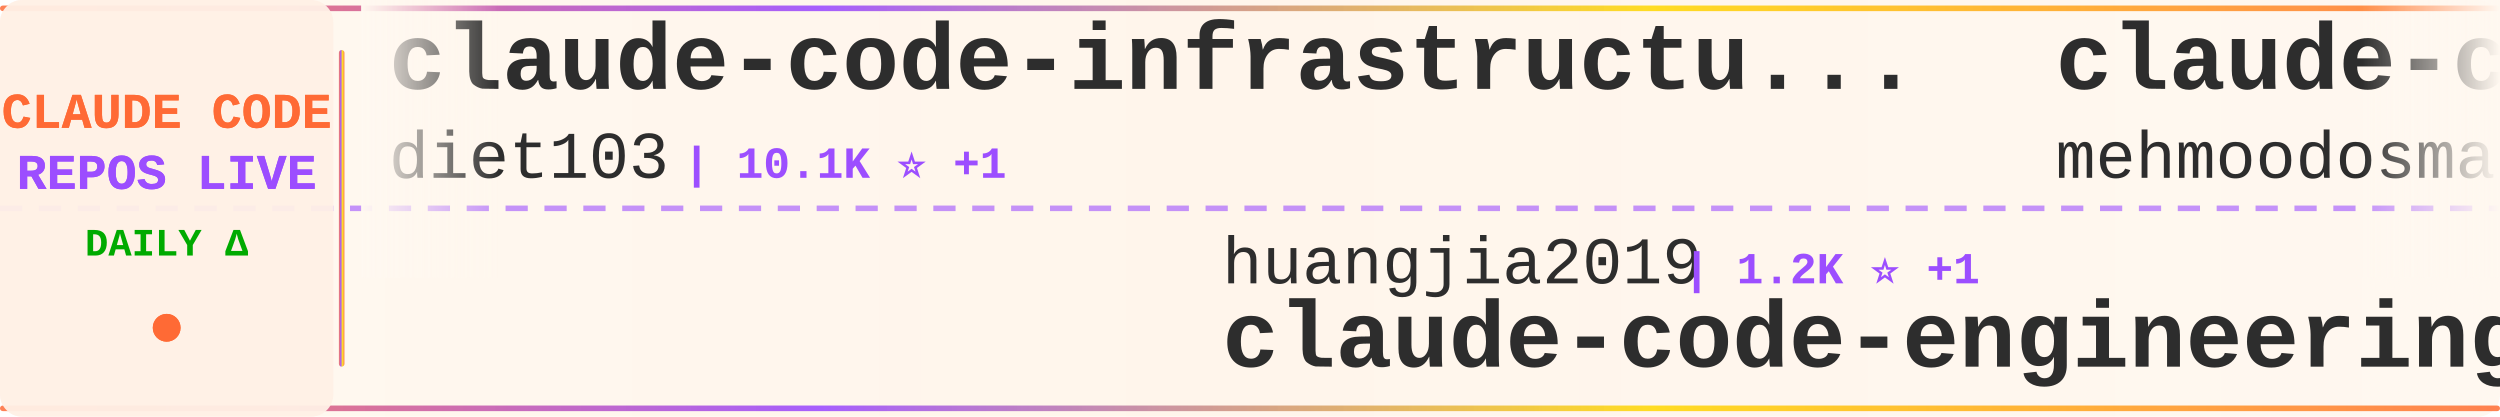
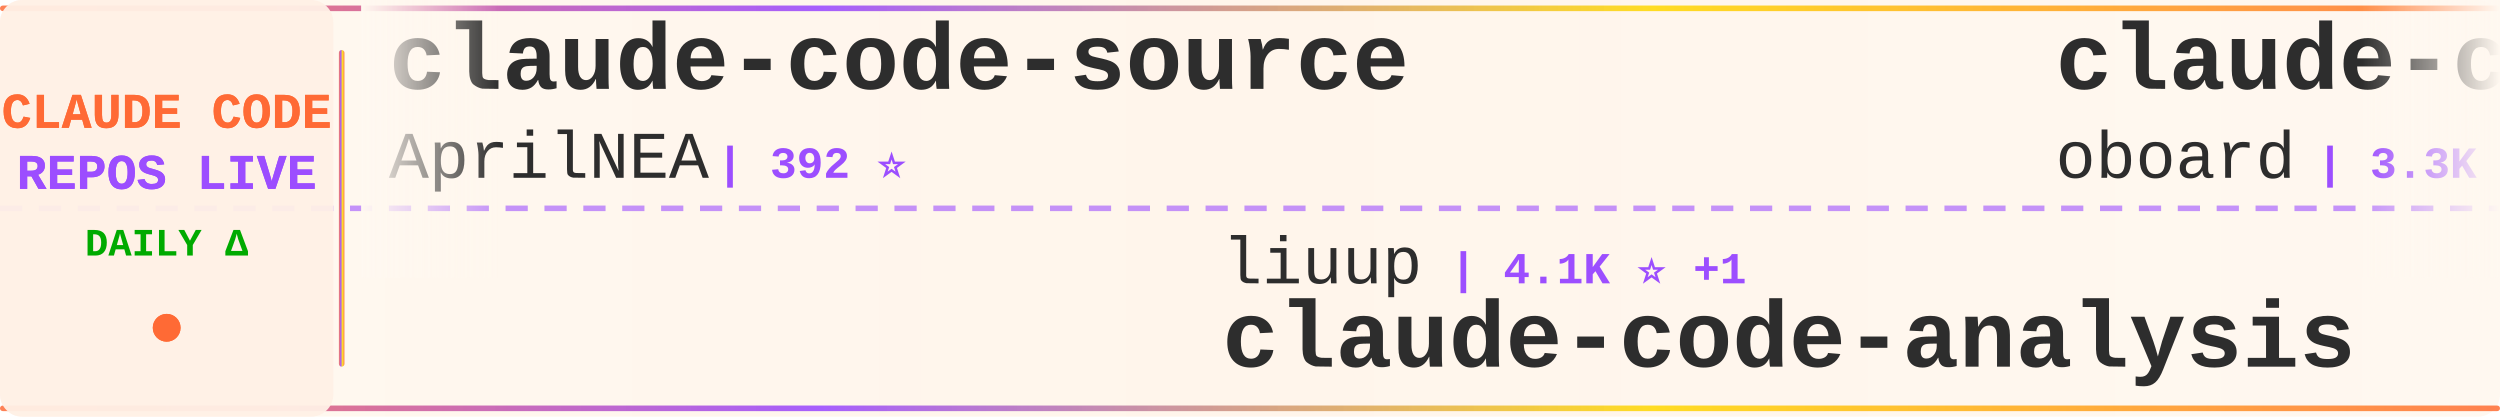
<svg xmlns="http://www.w3.org/2000/svg" width="900" height="150">
  <defs>
    <linearGradient id="tickerBg" x1="0%" y1="0%" x2="100%" y2="0%">
      <stop offset="0%" style="stop-color:#fff8f0;stop-opacity:0.98" />
      <stop offset="50%" style="stop-color:#fff5eb;stop-opacity:1" />
      <stop offset="100%" style="stop-color:#fff8f0;stop-opacity:0.98" />
    </linearGradient>
    <linearGradient id="borderGrad" x1="0%" y1="0%" x2="100%" y2="0%">
      <stop offset="0%" style="stop-color:#FF6B35;stop-opacity:0.85">
        <animate attributeName="stop-opacity" values="0.85;1;0.85" dur="2s" repeatCount="indefinite" />
      </stop>
      <stop offset="33%" style="stop-color:#9C4EFF;stop-opacity:0.9">
        <animate attributeName="stop-opacity" values="0.9;1;0.9" dur="2.2s" repeatCount="indefinite" />
      </stop>
      <stop offset="66%" style="stop-color:#FFD700;stop-opacity:0.85">
        <animate attributeName="stop-opacity" values="0.85;1;0.85" dur="1.8s" repeatCount="indefinite" />
      </stop>
      <stop offset="100%" style="stop-color:#FF6B35;stop-opacity:0.85">
        <animate attributeName="stop-opacity" values="0.85;1;0.85" dur="2s" repeatCount="indefinite" />
      </stop>
    </linearGradient>
    <filter id="textGlow">
      <feGaussianBlur stdDeviation="0.15" result="coloredBlur" />
      <feMerge>
        <feMergeNode in="coloredBlur" />
        <feMergeNode in="SourceGraphic" />
      </feMerge>
    </filter>
    <filter id="metricGlow">
      <feGaussianBlur stdDeviation="0.2" result="coloredBlur" />
      <feMerge>
        <feMergeNode in="coloredBlur" />
        <feMergeNode in="SourceGraphic" />
      </feMerge>
    </filter>
    <linearGradient id="leftFade" x1="0%" y1="0%" x2="100%" y2="0%">
      <stop offset="0%" style="stop-color:#fff8f0;stop-opacity:1" />
      <stop offset="100%" style="stop-color:#fff8f0;stop-opacity:0" />
    </linearGradient>
    <linearGradient id="rightFade" x1="0%" y1="0%" x2="100%" y2="0%">
      <stop offset="0%" style="stop-color:#fff8f0;stop-opacity:0" />
      <stop offset="100%" style="stop-color:#fff8f0;stop-opacity:1" />
    </linearGradient>
  </defs>
  <rect width="900" height="150" fill="url(#tickerBg)" rx="8" />
  <rect x="0" y="2" width="900" height="2" fill="url(#borderGrad)" rx="1" />
  <rect x="0" y="146" width="900" height="2" fill="url(#borderGrad)" rx="1" />
  <line x1="0" y1="75" x2="900" y2="75" stroke="#9C4EFF" stroke-width="2" stroke-dasharray="8 6" opacity="0.6" />
  <rect x="0" y="0" width="120" height="150" fill="#fff0e6" opacity="0.95" rx="8" />
  <text x="60" y="46" font-family="'Courier New', monospace" font-size="18" font-weight="bold" fill="#FF6B35" text-anchor="middle" filter="url(#textGlow)">
    CLAUDE CODE
  </text>
  <text x="60" y="68" font-family="'Courier New', monospace" font-size="18" font-weight="bold" fill="#9C4EFF" text-anchor="middle" filter="url(#textGlow)">
    REPOS LIVE
  </text>
  <text x="60" y="92" font-family="'Courier New', monospace" font-size="14" font-weight="bold" fill="#00aa00" text-anchor="middle">
    DAILY Δ
  </text>
  <circle cx="60" cy="118" r="5" fill="#FF6B35" filter="url(#metricGlow)">
    <animate attributeName="r" values="4;6;4" dur="1.5s" repeatCount="indefinite" />
    <animate attributeName="opacity" values="0.6;1;0.6" dur="1.5s" repeatCount="indefinite" />
  </circle>
  <rect x="122" y="18" width="2" height="114" fill="url(#borderGrad)" rx="1" />
  <clipPath id="tickerClip">
    <rect x="130" y="0" width="770" height="150" />
  </clipPath>
  <g clip-path="url(#tickerClip)">
    <g id="tickerItems">
      <animateTransform attributeName="transform" attributeType="XML" type="translate" from="0 0" to="-3000 0" dur="54s" repeatCount="indefinite" />
      <g transform="translate(0, 0)">
-         <text x="140" y="32" font-family="'Courier New', monospace" font-size="34" font-weight="bold" fill="#2d2d2d">claude-code-infrastructu...</text>
-         <text x="140" y="64" font-family="'Courier New', monospace" font-size="24" font-weight="normal" fill="#2d2d2d" opacity="1.0">diet103</text>
-         <text x="246" y="64" font-family="'Courier New', monospace" font-size="16" font-weight="bold" fill="#9C4EFF"> | 10.1K ⭐ +1</text>
+         <text x="140" y="32" font-family="'Courier New', monospace" font-size="34" font-weight="bold" fill="#2d2d2d">claude-code-source</text>
+         <text x="140" y="64" font-family="'Courier New', monospace" font-size="24" font-weight="normal" fill="#2d2d2d" opacity="1.0">AprilNEA</text>
+         <text x="258" y="64" font-family="'Courier New', monospace" font-size="16" font-weight="bold" fill="#9C4EFF"> | 392 ⭐</text>
      </g>
      <g transform="translate(300, 0)">
-         <text x="140" y="102" font-family="'Courier New', monospace" font-size="24" font-weight="normal" fill="#2d2d2d" opacity="1.0">huangjia2019</text>
-         <text x="306" y="102" font-family="'Courier New', monospace" font-size="16" font-weight="bold" fill="#9C4EFF"> | 1.2K ⭐ +1</text>
-         <text x="140" y="132" font-family="'Courier New', monospace" font-size="34" font-weight="bold" fill="#2d2d2d">claude-code-engineering</text>
+         <text x="140" y="102" font-family="'Courier New', monospace" font-size="24" font-weight="normal" fill="#2d2d2d" opacity="1.0">liuup</text>
+         <text x="222" y="102" font-family="'Courier New', monospace" font-size="16" font-weight="bold" fill="#9C4EFF"> | 4.1K ⭐ +1</text>
+         <text x="140" y="132" font-family="'Courier New', monospace" font-size="34" font-weight="bold" fill="#2d2d2d">claude-code-analysis</text>
      </g>
      <g transform="translate(600, 0)">
-         <text x="140" y="32" font-family="'Courier New', monospace" font-size="34" font-weight="bold" fill="#2d2d2d">claude-code</text>
-         <text x="140" y="64" font-family="'Courier New', monospace" font-size="24" font-weight="normal" fill="#2d2d2d" opacity="1.0">mehmoodosman</text>
-         <text x="306" y="64" font-family="'Courier New', monospace" font-size="16" font-weight="bold" fill="#9C4EFF"> | 172 ⭐</text>
+         <text x="140" y="32" font-family="'Courier New', monospace" font-size="34" font-weight="bold" fill="#2d2d2d">claude-code-rev</text>
+         <text x="140" y="64" font-family="'Courier New', monospace" font-size="24" font-weight="normal" fill="#2d2d2d" opacity="1.0">oboard</text>
+         <text x="234" y="64" font-family="'Courier New', monospace" font-size="16" font-weight="bold" fill="#9C4EFF"> | 3.3K ⭐ +1</text>
      </g>
      <g transform="translate(900, 0)">
-         <text x="140" y="102" font-family="'Courier New', monospace" font-size="24" font-weight="normal" fill="#2d2d2d" opacity="1.0">wanshuiyin</text>
-         <text x="282" y="102" font-family="'Courier New', monospace" font-size="16" font-weight="bold" fill="#9C4EFF"> | 19.1K ⭐ +24</text>
-         <text x="140" y="132" font-family="'Courier New', monospace" font-size="34" font-weight="bold" fill="#2d2d2d">Auto-claude-code-researc...</text>
+         <text x="140" y="102" font-family="'Courier New', monospace" font-size="24" font-weight="normal" fill="#2d2d2d" opacity="1.0">RishabhK103</text>
+         <text x="294" y="102" font-family="'Courier New', monospace" font-size="16" font-weight="bold" fill="#9C4EFF"> | 112 ⭐</text>
+         <text x="140" y="132" font-family="'Courier New', monospace" font-size="34" font-weight="bold" fill="#2d2d2d">claude-code</text>
      </g>
      <g transform="translate(1200, 0)">
-         <text x="140" y="32" font-family="'Courier New', monospace" font-size="34" font-weight="bold" fill="#2d2d2d">edmunds-claude-code</text>
-         <text x="140" y="64" font-family="'Courier New', monospace" font-size="24" font-weight="normal" fill="#2d2d2d" opacity="1.0">edmund-io</text>
-         <text x="270" y="64" font-family="'Courier New', monospace" font-size="16" font-weight="bold" fill="#9C4EFF"> | 1.5K ⭐</text>
+         <text x="140" y="32" font-family="'Courier New', monospace" font-size="34" font-weight="bold" fill="#2d2d2d">Auto-claude-code-researc...</text>
+         <text x="140" y="64" font-family="'Courier New', monospace" font-size="24" font-weight="normal" fill="#2d2d2d" opacity="1.0">wanshuiyin</text>
+         <text x="282" y="64" font-family="'Courier New', monospace" font-size="16" font-weight="bold" fill="#9C4EFF"> | 19.1K ⭐ +33</text>
      </g>
      <g transform="translate(1500, 0)">
-         <text x="140" y="102" font-family="'Courier New', monospace" font-size="24" font-weight="normal" fill="#2d2d2d" opacity="1.0">techjarves</text>
-         <text x="282" y="102" font-family="'Courier New', monospace" font-size="16" font-weight="bold" fill="#9C4EFF"> | 1.6K ⭐</text>
-         <text x="140" y="132" font-family="'Courier New', monospace" font-size="34" font-weight="bold" fill="#2d2d2d">ClaudeCode-Portable</text>
+         <text x="140" y="102" font-family="'Courier New', monospace" font-size="24" font-weight="normal" fill="#2d2d2d" opacity="1.0">jarmuine</text>
+         <text x="258" y="102" font-family="'Courier New', monospace" font-size="16" font-weight="bold" fill="#9C4EFF"> | 2.3K ⭐ -1</text>
+         <text x="140" y="132" font-family="'Courier New', monospace" font-size="34" font-weight="bold" fill="#2d2d2d">claude-code</text>
      </g>
      <g transform="translate(1800, 0)">
-         <text x="140" y="32" font-family="'Courier New', monospace" font-size="34" font-weight="bold" fill="#2d2d2d">ECC</text>
-         <text x="140" y="64" font-family="'Courier New', monospace" font-size="24" font-weight="normal" fill="#2d2d2d" opacity="1.0">affaan-m</text>
-         <text x="258" y="64" font-family="'Courier New', monospace" font-size="16" font-weight="bold" fill="#9C4EFF"> | 301.5K ⭐ +179</text>
+         <text x="140" y="32" font-family="'Courier New', monospace" font-size="34" font-weight="bold" fill="#2d2d2d">claude-code-tudou</text>
+         <text x="140" y="64" font-family="'Courier New', monospace" font-size="24" font-weight="normal" fill="#2d2d2d" opacity="1.0">AICoderTudou</text>
+         <text x="306" y="64" font-family="'Courier New', monospace" font-size="16" font-weight="bold" fill="#9C4EFF"> | 494 ⭐</text>
      </g>
      <g transform="translate(2100, 0)">
-         <text x="140" y="102" font-family="'Courier New', monospace" font-size="24" font-weight="normal" fill="#2d2d2d" opacity="1.0">fazxes</text>
-         <text x="234" y="102" font-family="'Courier New', monospace" font-size="16" font-weight="bold" fill="#9C4EFF"> | 247 ⭐</text>
-         <text x="140" y="132" font-family="'Courier New', monospace" font-size="34" font-weight="bold" fill="#2d2d2d">Claude-code</text>
+         <text x="140" y="102" font-family="'Courier New', monospace" font-size="24" font-weight="normal" fill="#2d2d2d" opacity="1.0">jqueryscript</text>
+         <text x="306" y="102" font-family="'Courier New', monospace" font-size="16" font-weight="bold" fill="#9C4EFF"> | 550 ⭐</text>
+         <text x="140" y="132" font-family="'Courier New', monospace" font-size="34" font-weight="bold" fill="#2d2d2d">awesome-claude-code</text>
      </g>
      <g transform="translate(2400, 0)">
-         <text x="140" y="32" font-family="'Courier New', monospace" font-size="34" font-weight="bold" fill="#2d2d2d">claude-code-hooks-master...</text>
-         <text x="140" y="64" font-family="'Courier New', monospace" font-size="24" font-weight="normal" fill="#2d2d2d" opacity="1.0">disler</text>
-         <text x="234" y="64" font-family="'Courier New', monospace" font-size="16" font-weight="bold" fill="#9C4EFF"> | 4.0K ⭐</text>
+         <text x="140" y="32" font-family="'Courier New', monospace" font-size="34" font-weight="bold" fill="#2d2d2d">claude-code</text>
+         <text x="140" y="64" font-family="'Courier New', monospace" font-size="24" font-weight="normal" fill="#2d2d2d" opacity="1.0">T-Lab-CUHKSZ</text>
+         <text x="306" y="64" font-family="'Courier New', monospace" font-size="16" font-weight="bold" fill="#9C4EFF"> | 328 ⭐</text>
      </g>
      <g transform="translate(2700, 0)">
-         <text x="140" y="102" font-family="'Courier New', monospace" font-size="24" font-weight="normal" fill="#2d2d2d" opacity="1.0">LING71671</text>
-         <text x="270" y="102" font-family="'Courier New', monospace" font-size="16" font-weight="bold" fill="#9C4EFF"> | 987 ⭐</text>
-         <text x="140" y="132" font-family="'Courier New', monospace" font-size="34" font-weight="bold" fill="#2d2d2d">Open-ClaudeCode</text>
+         <text x="140" y="102" font-family="'Courier New', monospace" font-size="24" font-weight="normal" fill="#2d2d2d" opacity="1.0">ykdojo</text>
+         <text x="234" y="102" font-family="'Courier New', monospace" font-size="16" font-weight="bold" fill="#9C4EFF"> | 10.3K ⭐</text>
+         <text x="140" y="132" font-family="'Courier New', monospace" font-size="34" font-weight="bold" fill="#2d2d2d">claude-code-tips</text>
      </g>
      <g transform="translate(3000, 0)">
-         <text x="140" y="32" font-family="'Courier New', monospace" font-size="34" font-weight="bold" fill="#2d2d2d">claude-code-infrastructu...</text>
-         <text x="140" y="64" font-family="'Courier New', monospace" font-size="24" font-weight="normal" fill="#2d2d2d" opacity="1.0">diet103</text>
-         <text x="246" y="64" font-family="'Courier New', monospace" font-size="16" font-weight="bold" fill="#9C4EFF"> | 10.1K ⭐ +1</text>
+         <text x="140" y="32" font-family="'Courier New', monospace" font-size="34" font-weight="bold" fill="#2d2d2d">claude-code-source</text>
+         <text x="140" y="64" font-family="'Courier New', monospace" font-size="24" font-weight="normal" fill="#2d2d2d" opacity="1.0">AprilNEA</text>
+         <text x="258" y="64" font-family="'Courier New', monospace" font-size="16" font-weight="bold" fill="#9C4EFF"> | 392 ⭐</text>
      </g>
      <g transform="translate(3300, 0)">
-         <text x="140" y="102" font-family="'Courier New', monospace" font-size="24" font-weight="normal" fill="#2d2d2d" opacity="1.0">huangjia2019</text>
-         <text x="306" y="102" font-family="'Courier New', monospace" font-size="16" font-weight="bold" fill="#9C4EFF"> | 1.2K ⭐ +1</text>
-         <text x="140" y="132" font-family="'Courier New', monospace" font-size="34" font-weight="bold" fill="#2d2d2d">claude-code-engineering</text>
+         <text x="140" y="102" font-family="'Courier New', monospace" font-size="24" font-weight="normal" fill="#2d2d2d" opacity="1.0">liuup</text>
+         <text x="222" y="102" font-family="'Courier New', monospace" font-size="16" font-weight="bold" fill="#9C4EFF"> | 4.1K ⭐ +1</text>
+         <text x="140" y="132" font-family="'Courier New', monospace" font-size="34" font-weight="bold" fill="#2d2d2d">claude-code-analysis</text>
      </g>
      <g transform="translate(3600, 0)">
-         <text x="140" y="32" font-family="'Courier New', monospace" font-size="34" font-weight="bold" fill="#2d2d2d">claude-code</text>
-         <text x="140" y="64" font-family="'Courier New', monospace" font-size="24" font-weight="normal" fill="#2d2d2d" opacity="1.0">mehmoodosman</text>
-         <text x="306" y="64" font-family="'Courier New', monospace" font-size="16" font-weight="bold" fill="#9C4EFF"> | 172 ⭐</text>
+         <text x="140" y="32" font-family="'Courier New', monospace" font-size="34" font-weight="bold" fill="#2d2d2d">claude-code-rev</text>
+         <text x="140" y="64" font-family="'Courier New', monospace" font-size="24" font-weight="normal" fill="#2d2d2d" opacity="1.0">oboard</text>
+         <text x="234" y="64" font-family="'Courier New', monospace" font-size="16" font-weight="bold" fill="#9C4EFF"> | 3.3K ⭐ +1</text>
      </g>
      <g transform="translate(3900, 0)">
-         <text x="140" y="102" font-family="'Courier New', monospace" font-size="24" font-weight="normal" fill="#2d2d2d" opacity="1.0">wanshuiyin</text>
-         <text x="282" y="102" font-family="'Courier New', monospace" font-size="16" font-weight="bold" fill="#9C4EFF"> | 19.1K ⭐ +24</text>
-         <text x="140" y="132" font-family="'Courier New', monospace" font-size="34" font-weight="bold" fill="#2d2d2d">Auto-claude-code-researc...</text>
+         <text x="140" y="102" font-family="'Courier New', monospace" font-size="24" font-weight="normal" fill="#2d2d2d" opacity="1.0">RishabhK103</text>
+         <text x="294" y="102" font-family="'Courier New', monospace" font-size="16" font-weight="bold" fill="#9C4EFF"> | 112 ⭐</text>
+         <text x="140" y="132" font-family="'Courier New', monospace" font-size="34" font-weight="bold" fill="#2d2d2d">claude-code</text>
      </g>
    </g>
  </g>
  <rect x="130" y="0" width="50" height="100" fill="url(#leftFade)" />
  <rect x="850" y="0" width="50" height="100" fill="url(#rightFade)" />
</svg>
